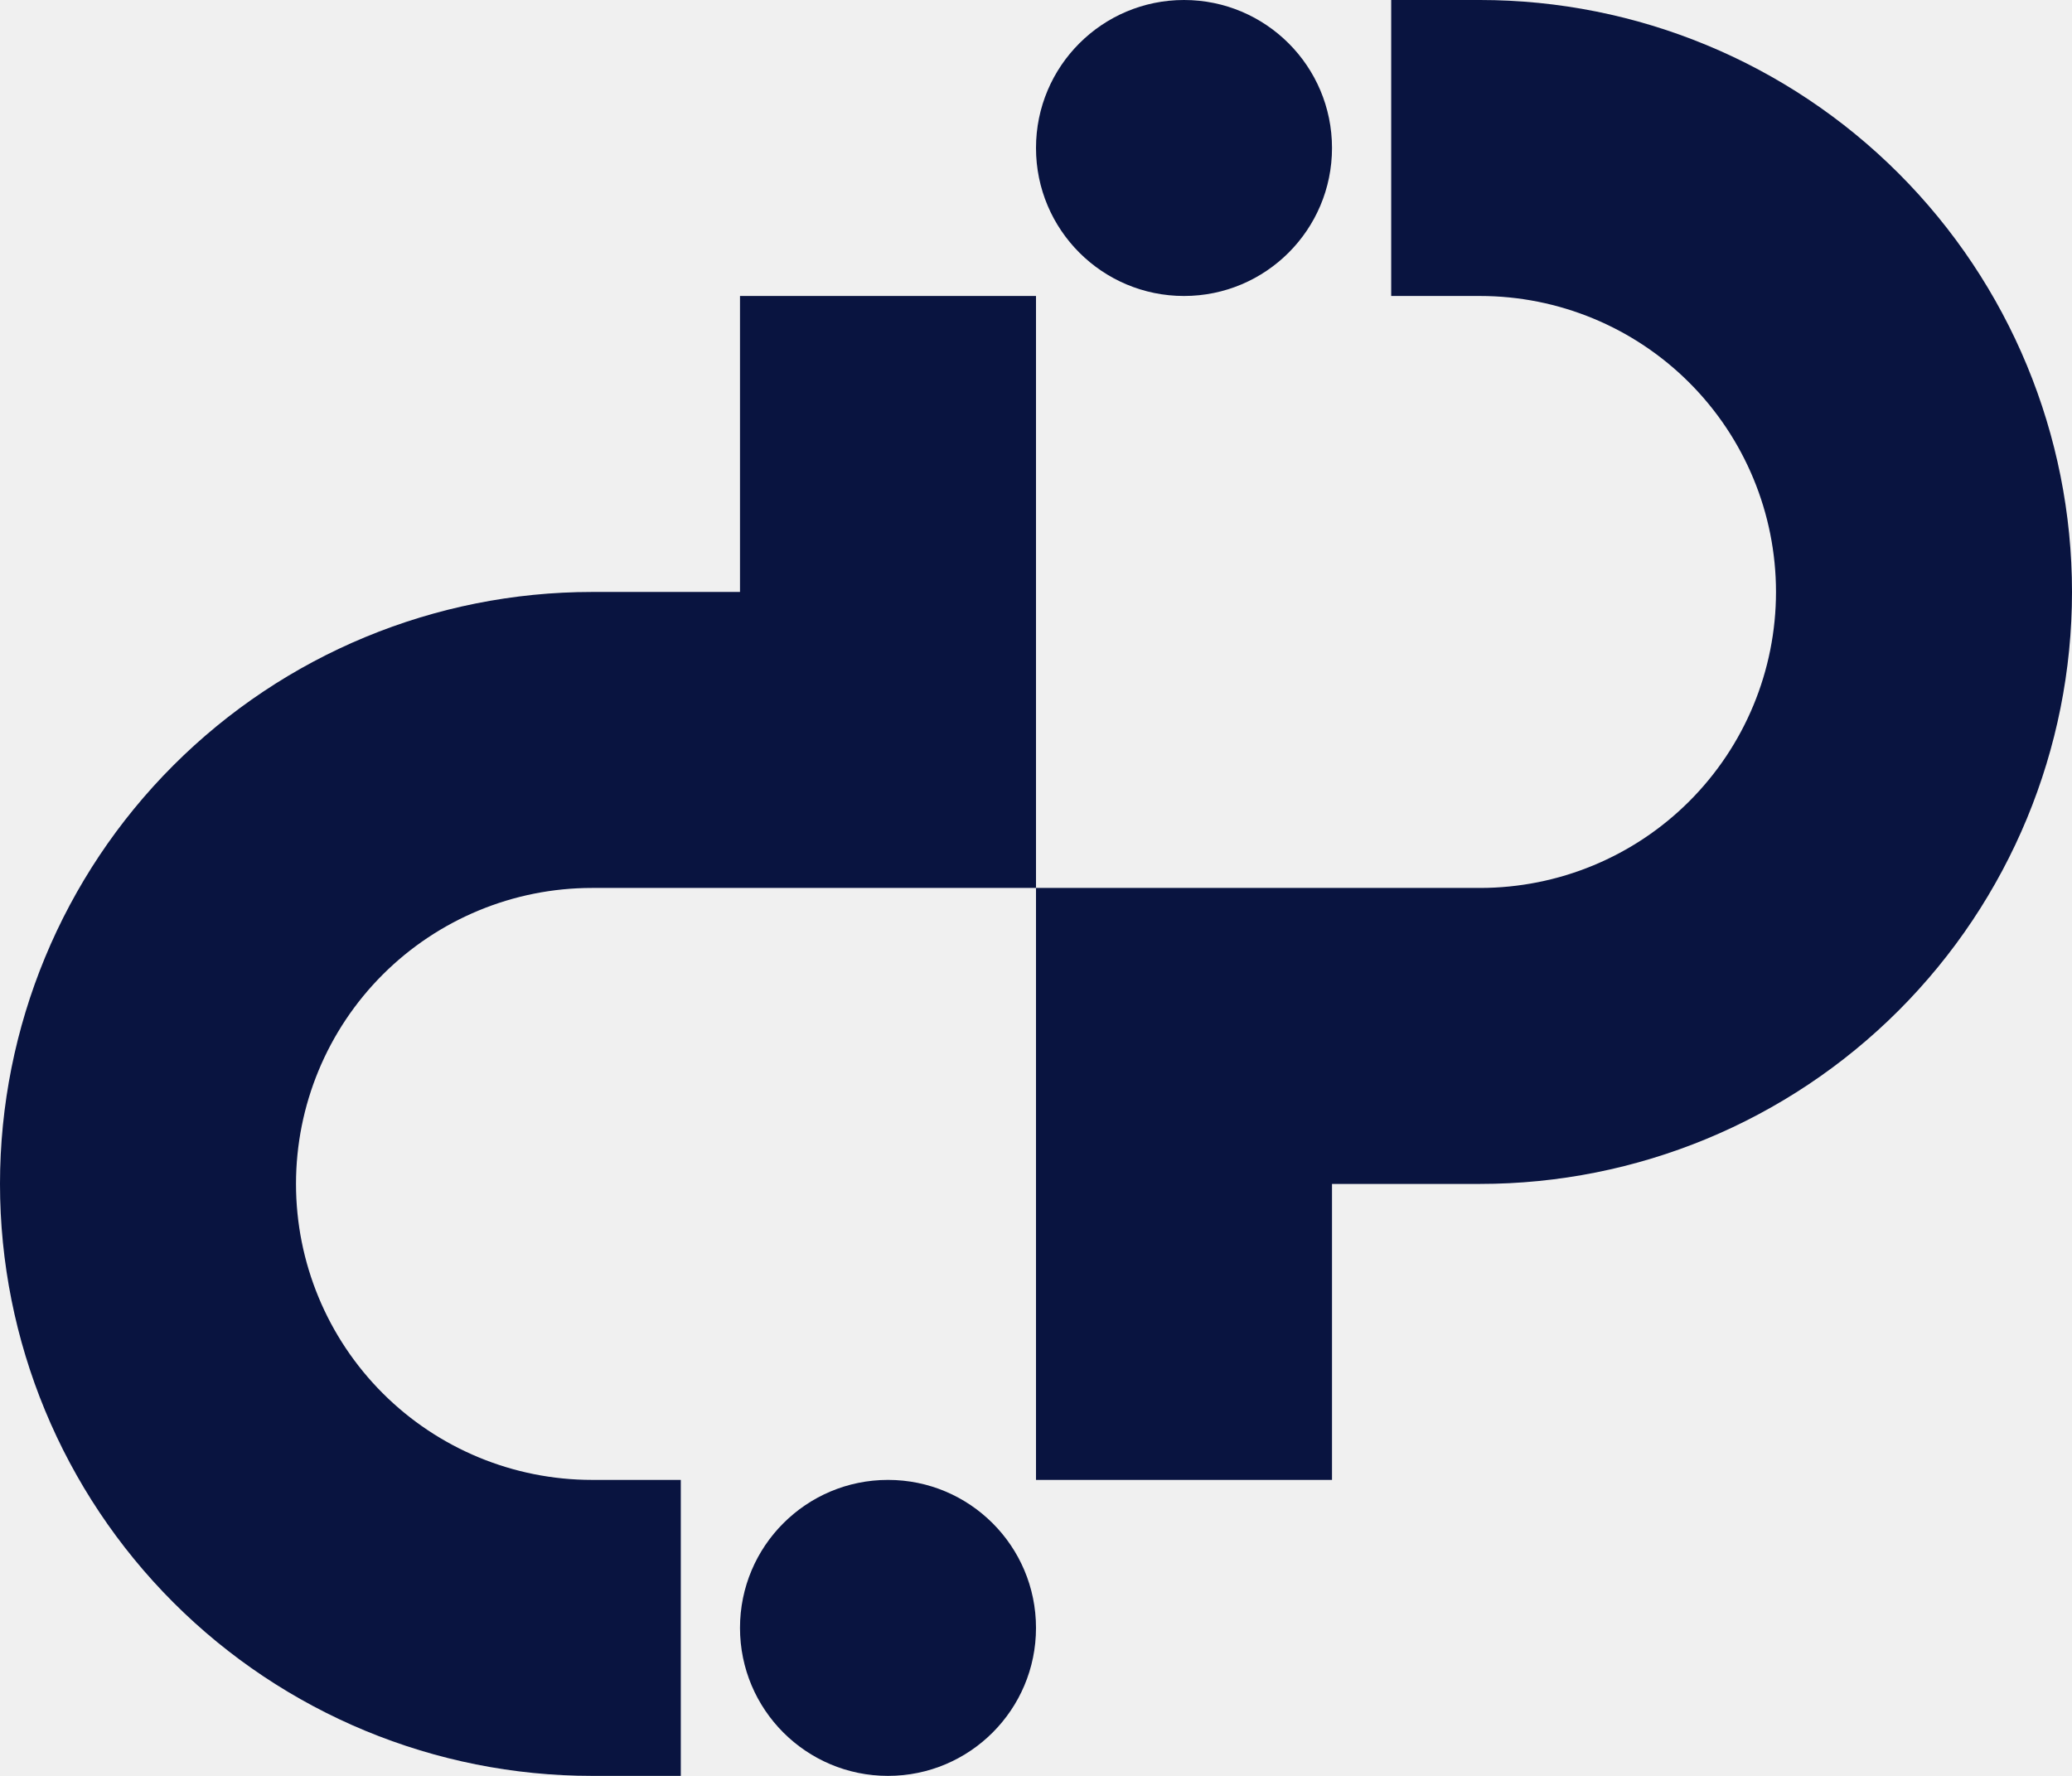
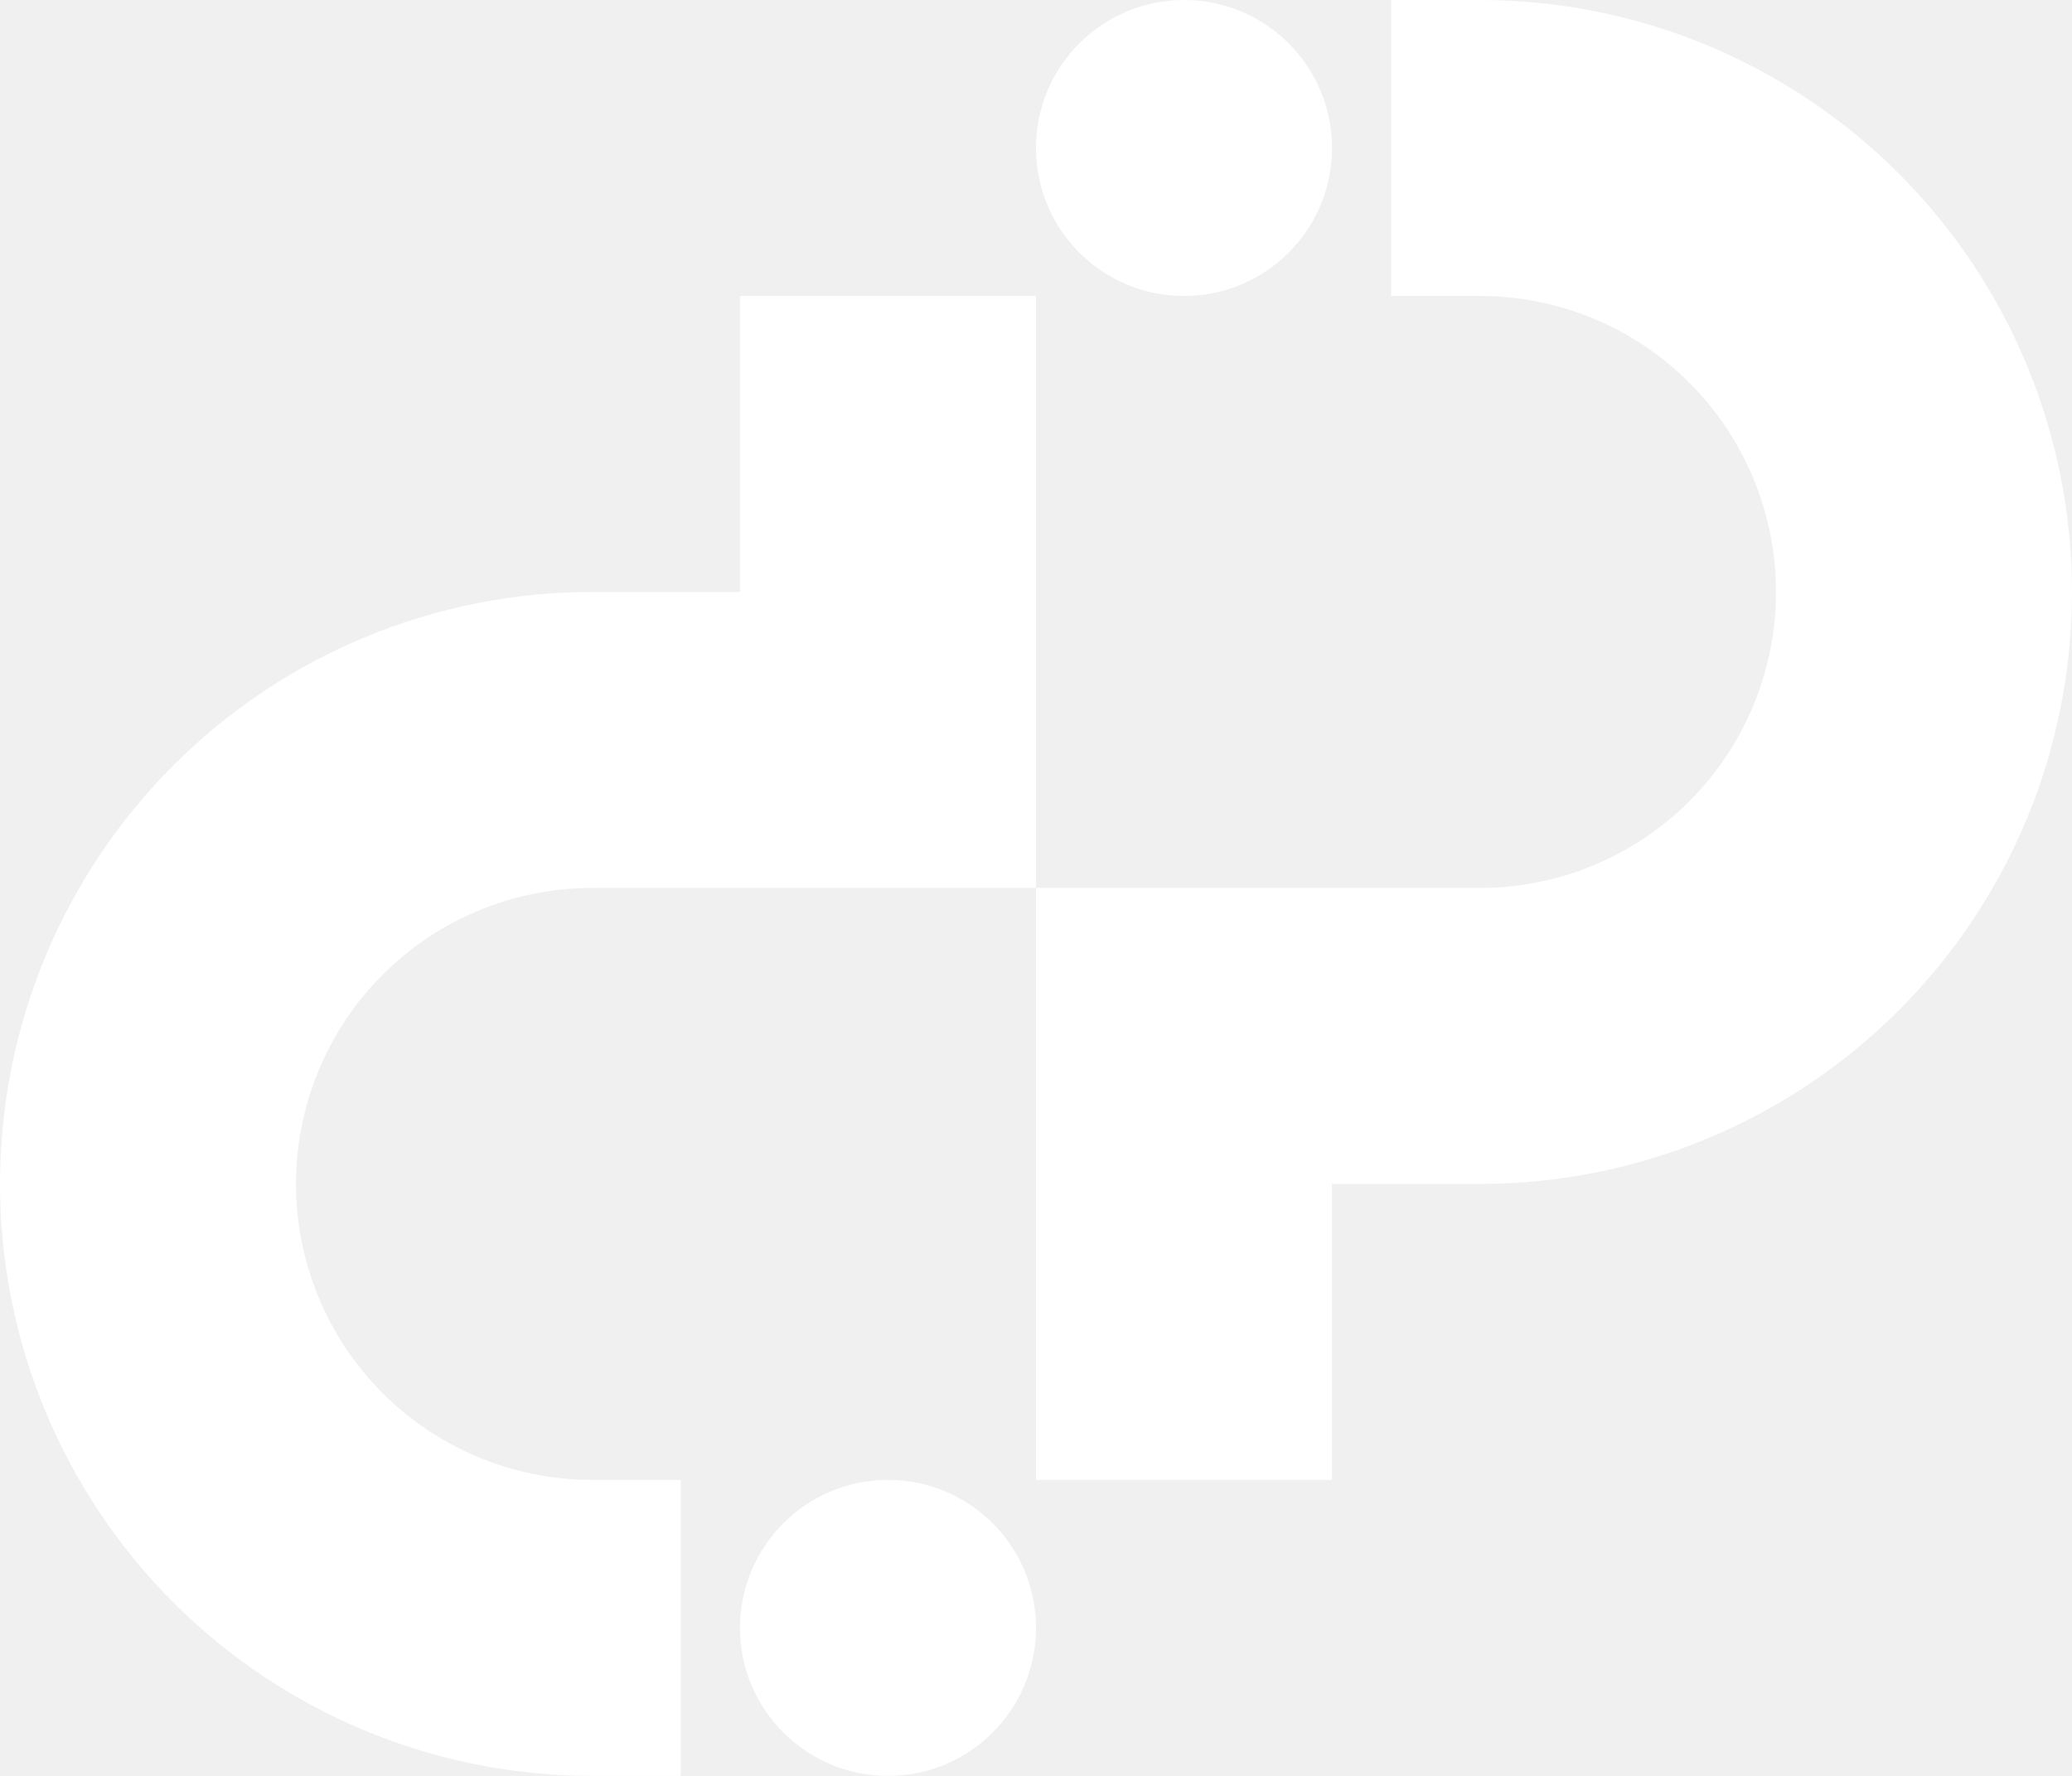
<svg xmlns="http://www.w3.org/2000/svg" width="329" height="282" viewBox="0 0 329 282" fill="none">
-   <path d="M188 47C200.979 47 211.5 36.479 211.5 23.5C211.5 10.521 200.979 0 188 0C175.021 0 164.5 10.521 164.5 23.5C164.5 36.479 175.021 47 188 47Z" fill="#091440" />
-   <path d="M329 94C329 118.93 319.096 142.84 301.468 160.468C283.84 178.096 259.93 188 235 188H211.5V235H164.5V141H235C247.465 141 259.42 136.048 268.234 127.234C277.048 118.42 282 106.465 282 94C282 81.535 277.048 69.58 268.234 60.766C259.42 51.952 247.465 47 235 47H220.9V0H235C259.93 0 283.84 9.904 301.468 27.532C319.096 45.16 329 69.07 329 94Z" fill="#091440" />
-   <path d="M141 282C153.979 282 164.5 271.479 164.5 258.5C164.5 245.521 153.979 235 141 235C128.021 235 117.5 245.521 117.5 258.5C117.5 271.479 128.021 282 141 282Z" fill="#091440" />
-   <path d="M0 188C0 163.07 9.904 139.16 27.532 121.532C45.16 103.904 69.07 94 94 94H117.5V47H164.5V141H94C81.535 141 69.58 145.952 60.766 154.766C51.952 163.58 47 175.535 47 188C47 200.465 51.952 212.42 60.766 221.234C69.58 230.048 81.535 235 94 235H108.1V282H94C69.07 282 45.16 272.096 27.532 254.468C9.904 236.84 0 212.93 0 188Z" fill="#091440" />
+   <path d="M188 47C200.979 47 211.5 36.479 211.5 23.5C211.5 10.521 200.979 0 188 0C175.021 0 164.5 10.521 164.5 23.5C164.5 36.479 175.021 47 188 47Z" fill="white" />
+   <path d="M329 94C329 118.93 319.096 142.84 301.468 160.468C283.84 178.096 259.93 188 235 188H211.5V235H164.5V141H235C247.465 141 259.42 136.048 268.234 127.234C277.048 118.42 282 106.465 282 94C282 81.535 277.048 69.58 268.234 60.766C259.42 51.952 247.465 47 235 47H220.9V0H235C259.93 0 283.84 9.904 301.468 27.532C319.096 45.16 329 69.07 329 94Z" fill="white" />
+   <path d="M141 282C153.979 282 164.5 271.479 164.5 258.5C164.5 245.521 153.979 235 141 235C128.021 235 117.5 245.521 117.5 258.5C117.5 271.479 128.021 282 141 282Z" fill="white" />
+   <path d="M0 188C0 163.07 9.904 139.16 27.532 121.532C45.16 103.904 69.07 94 94 94H117.5V47H164.5V141H94C81.535 141 69.58 145.952 60.766 154.766C51.952 163.58 47 175.535 47 188C47 200.465 51.952 212.42 60.766 221.234C69.58 230.048 81.535 235 94 235H108.1V282H94C69.07 282 45.16 272.096 27.532 254.468C9.904 236.84 0 212.93 0 188Z" fill="white" />
</svg>
